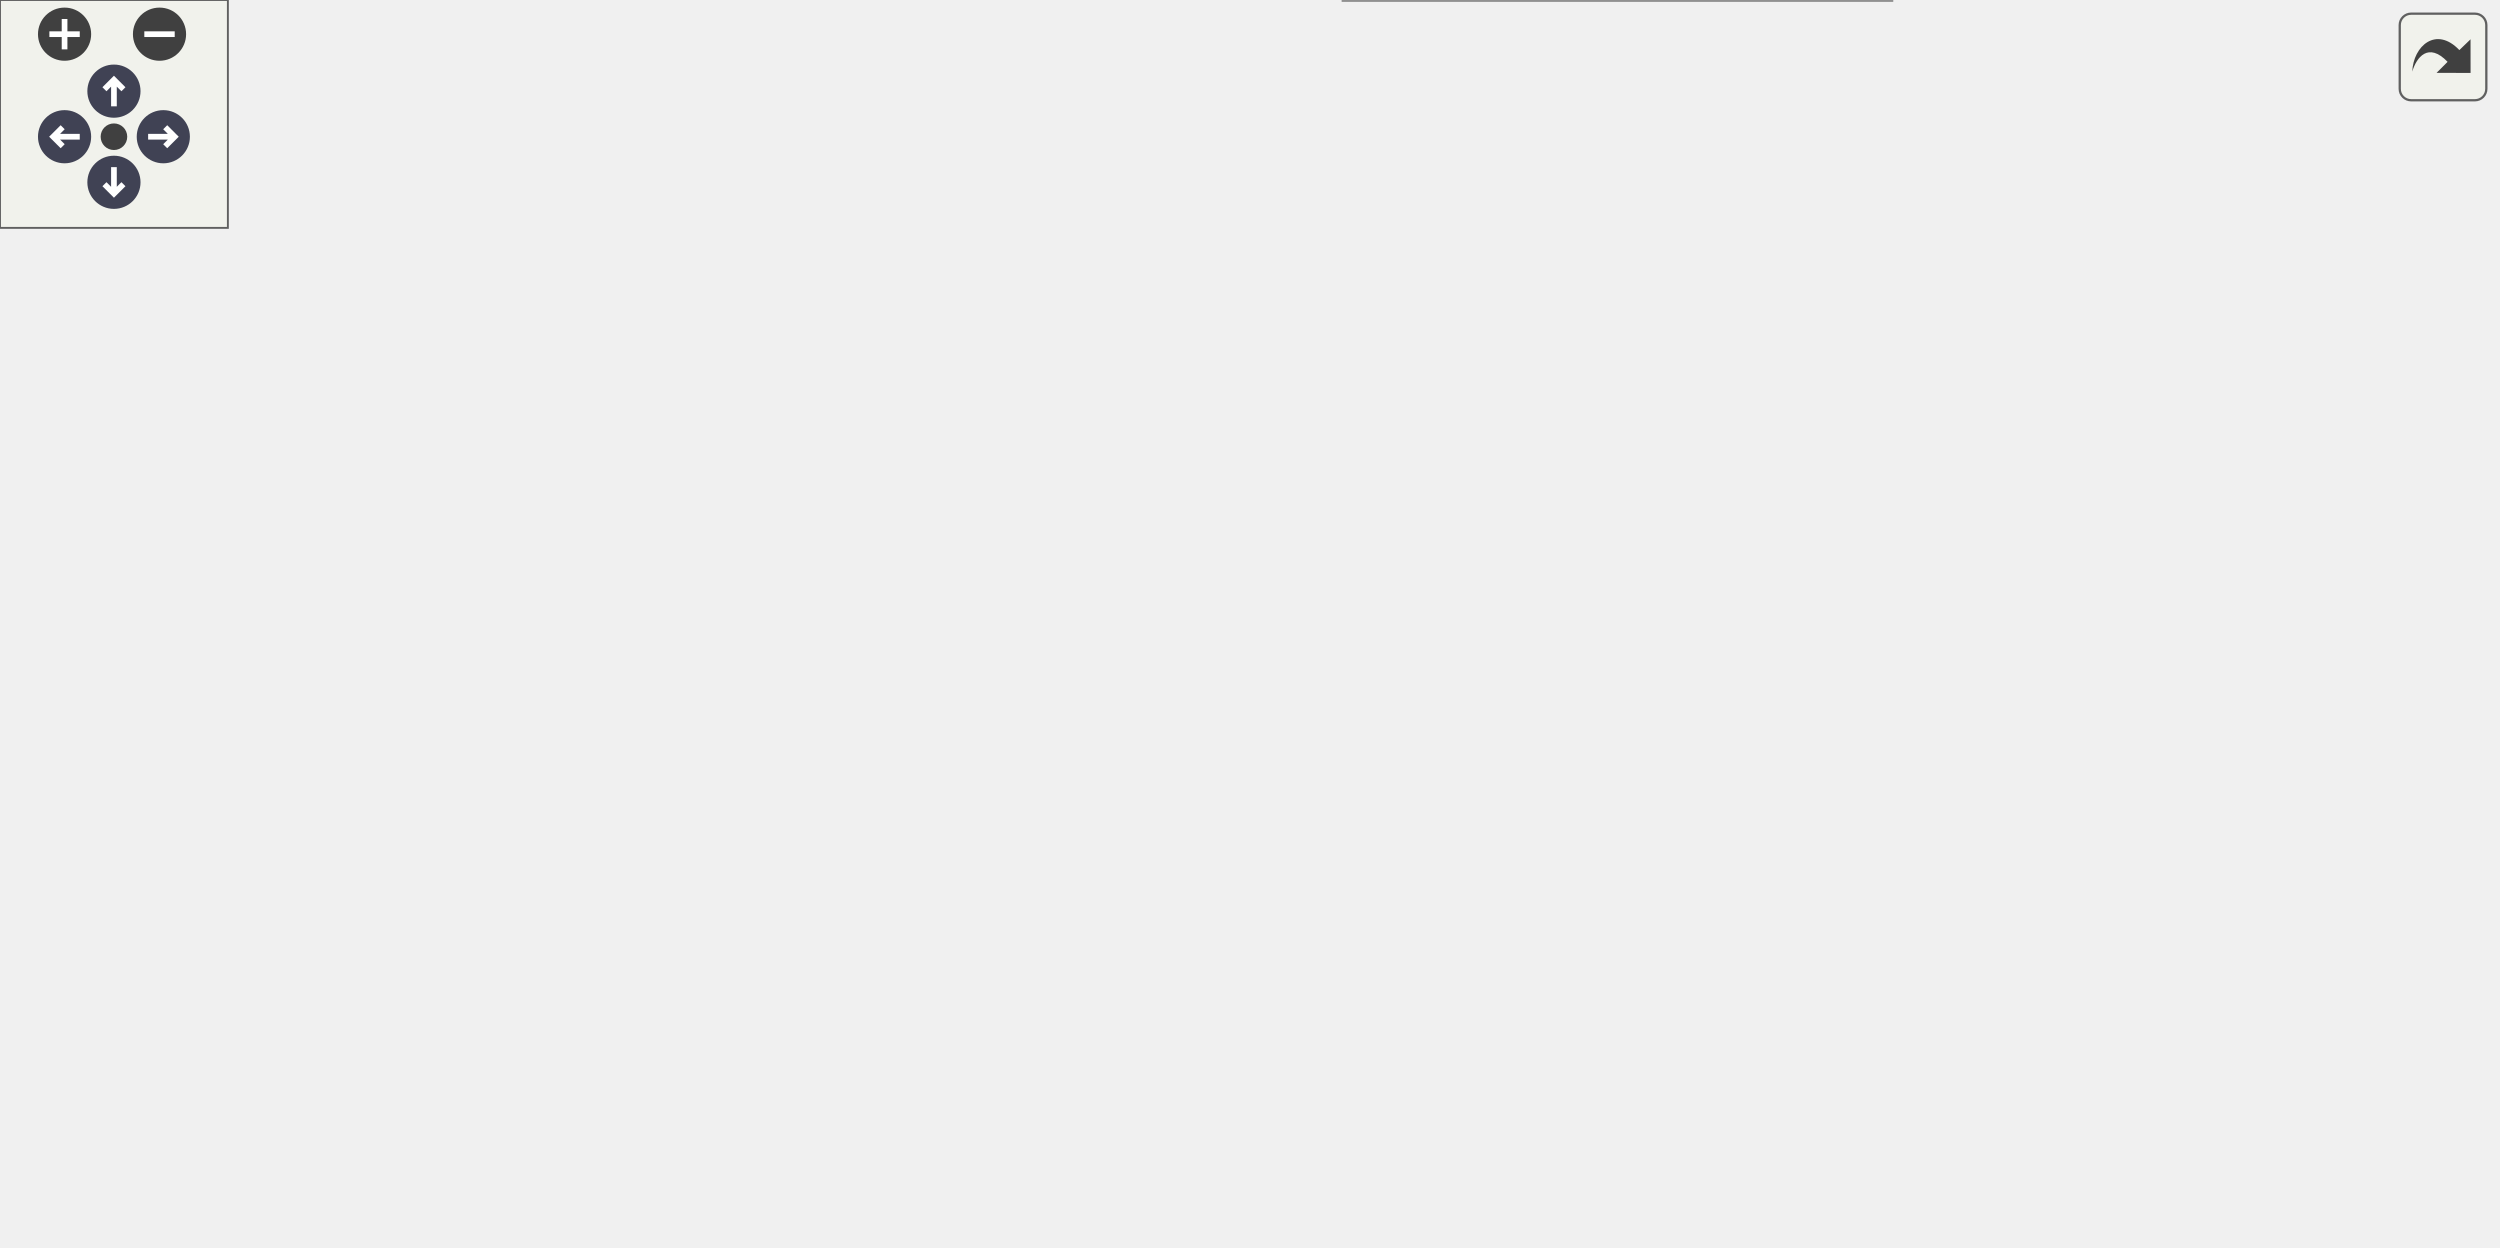
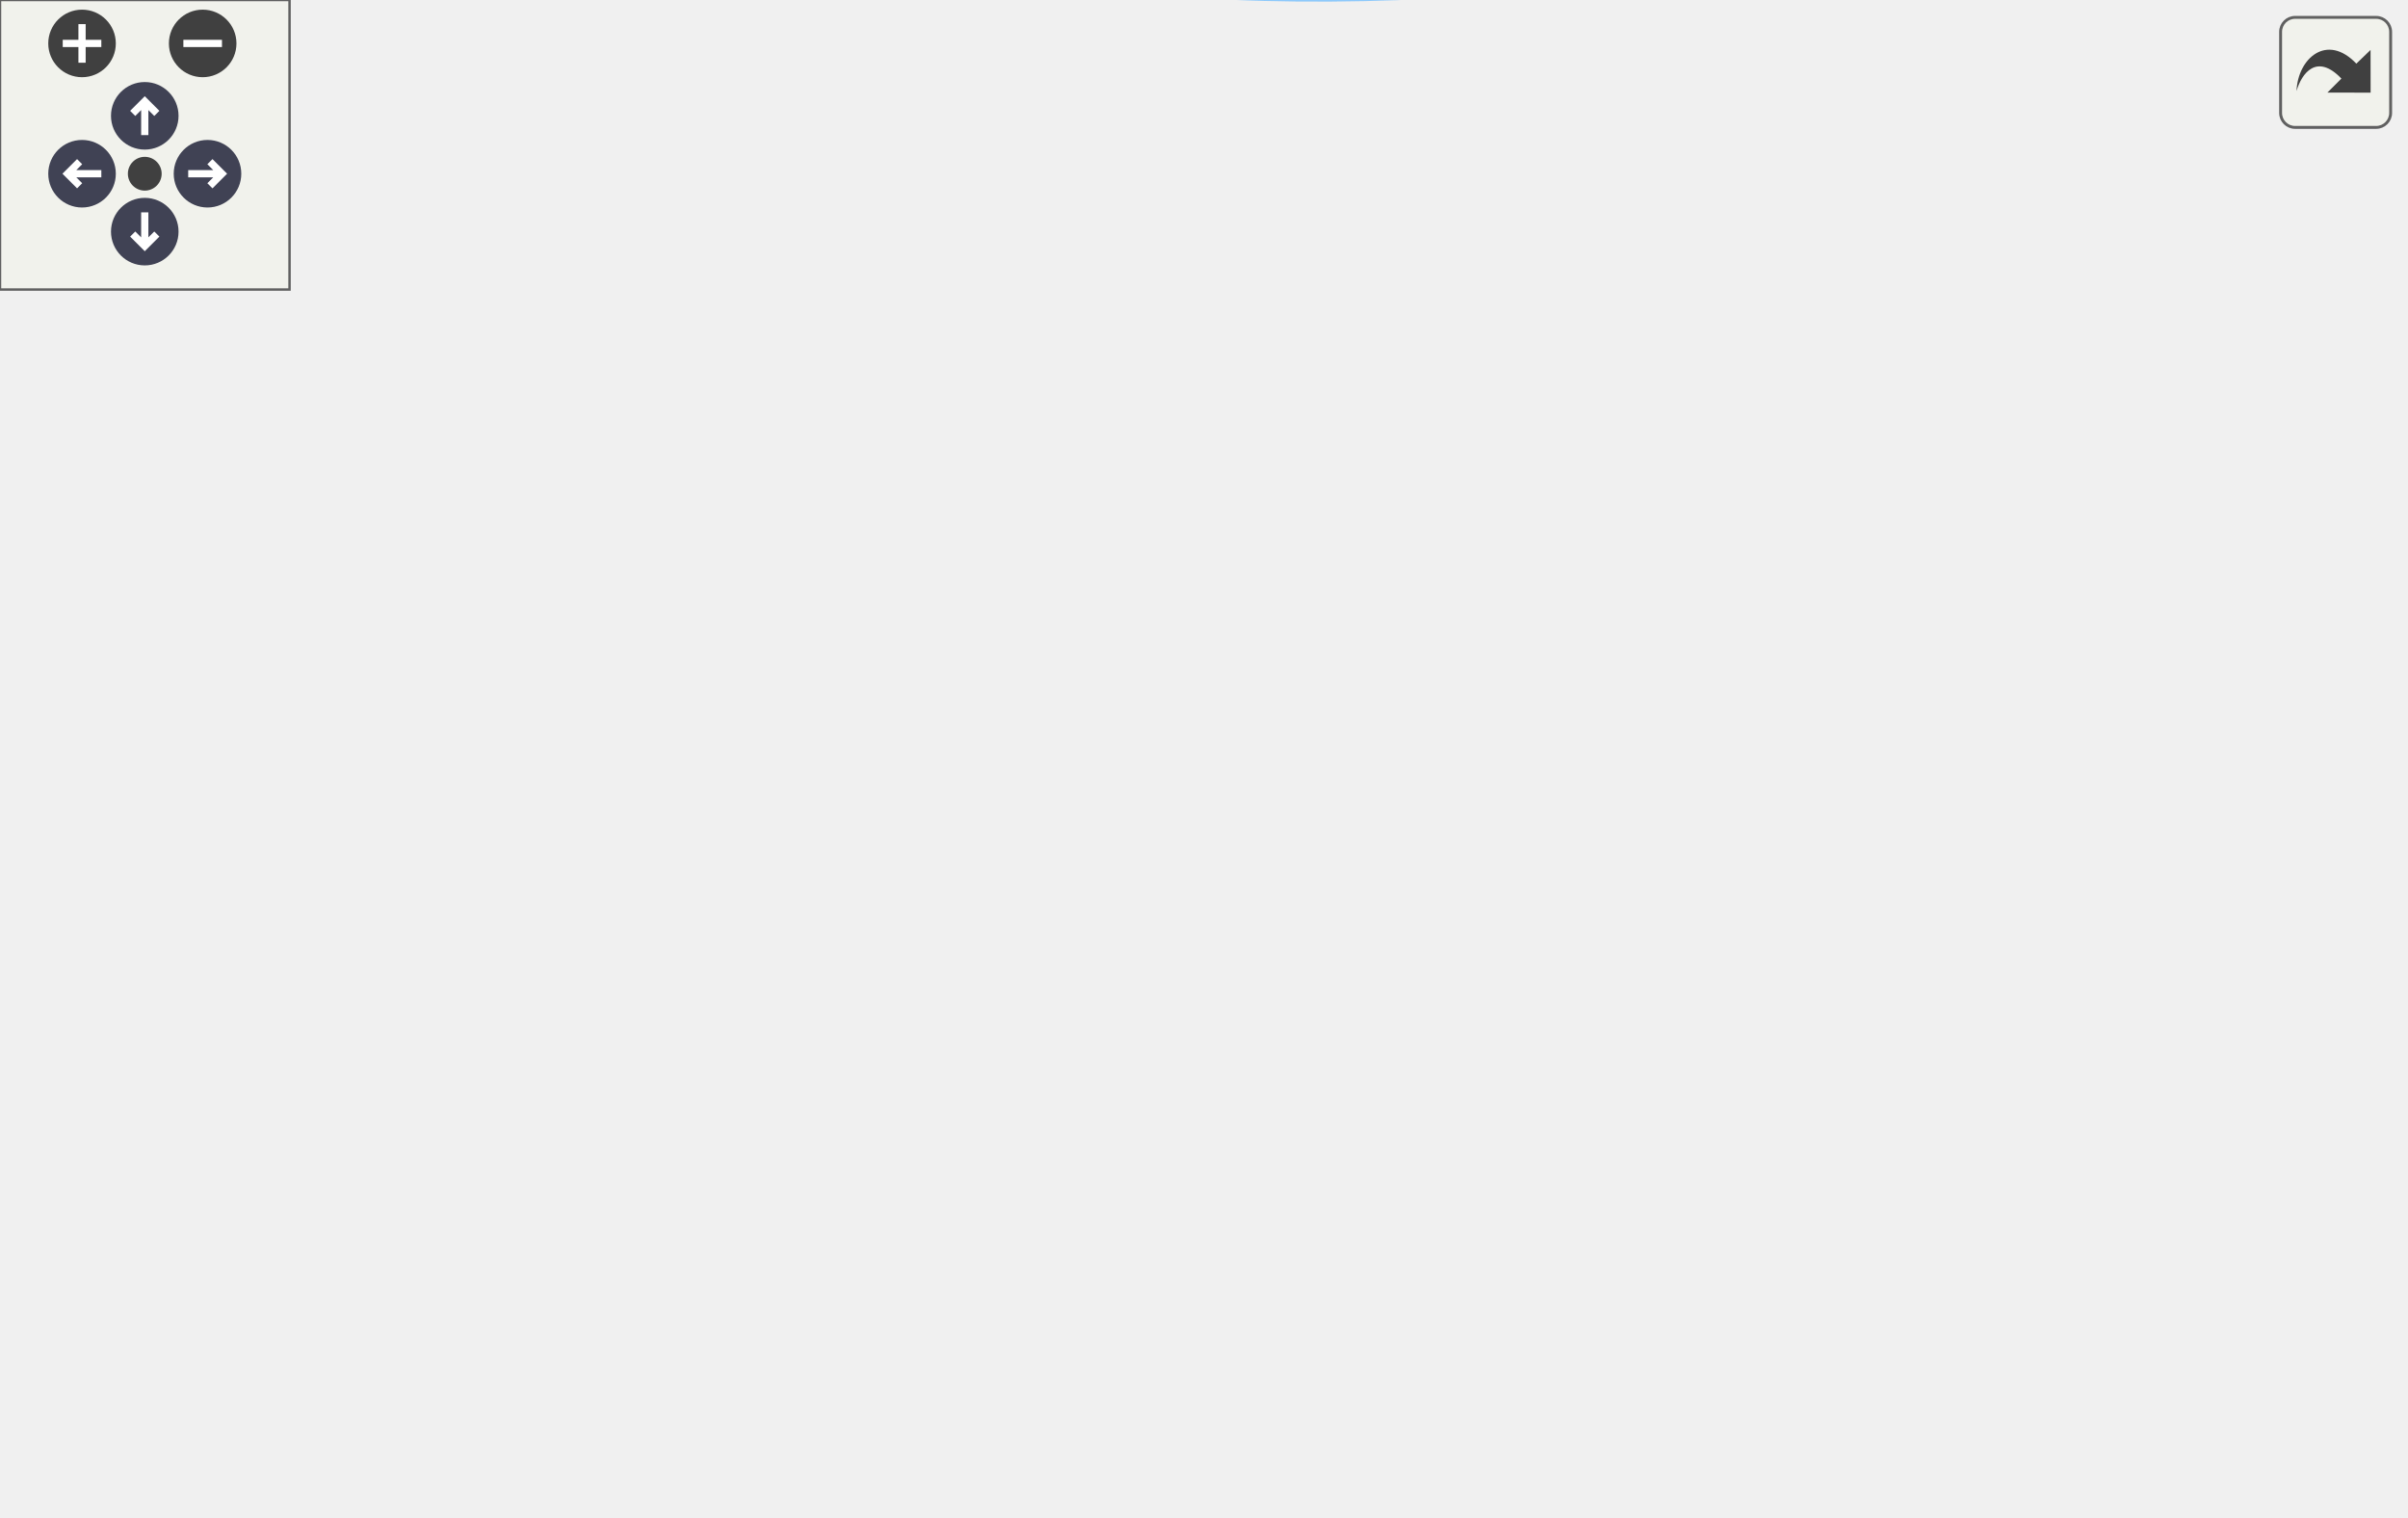
<svg xmlns="http://www.w3.org/2000/svg" xmlns:xlink="http://www.w3.org/1999/xlink" id="main" version="1.1" xml:space="preserve">
  <style type="text/css">
.node, .edge {opacity: 0.7;}
.node.selected, .edge.selected {opacity: 1;}
.edge:hover path { stroke: red; }
.edge:hover polygon { stroke: red; fill: red; }
</style>
  <defs>
    <circle id="rim" cx="0" cy="0" r="7" />
    <circle id="rim2" cx="0" cy="0" r="3.5" />
    <g id="zoomPlus">
      <use xlink:href="#rim" fill="#404040">
        <set attributeName="fill" to="#808080" begin="zoomplus.mouseover" end="zoomplus.mouseout" />
      </use>
      <path d="M-4,0h8M0,-4v8" fill="none" stroke="white" stroke-width="1.5" pointer-events="none" />
    </g>
    <g id="zoomMin">
      <use xlink:href="#rim" fill="#404040">
        <set attributeName="fill" to="#808080" begin="zoomminus.mouseover" end="zoomminus.mouseout" />
      </use>
      <path d="M-4,0h8" fill="none" stroke="white" stroke-width="1.5" pointer-events="none" />
    </g>
    <g id="arrowUp" transform="translate(30 24)">
      <use xlink:href="#rim" />
      <path pointer-events="none" fill="none" stroke="white" stroke-width="1.5" d="M0,-3.0v7 M-2.5,-0.5L0,-3.0L2.5,-0.5" />
    </g>
    <g id="arrowRight" transform="rotate(90) translate(36 -43)">
      <use xlink:href="#rim" />
      <path pointer-events="none" fill="none" stroke="white" stroke-width="1.5" d="M0,-3.0v7 M-2.5,-0.5L0,-3.0L2.5,-0.5" />
    </g>
    <g id="arrowDown" transform="rotate(180) translate(-30 -48)">
      <use xlink:href="#rim" />
      <path pointer-events="none" fill="none" stroke="white" stroke-width="1.5" d="M0,-3.0v7 M-2.5,-0.5L0,-3.0L2.5,-0.5" />
    </g>
    <g id="arrowLeft" transform="rotate(270) translate(-36 17)">
      <use xlink:href="#rim" />
      <path pointer-events="none" fill="none" stroke="white" stroke-width="1.5" d="M0,-3.0v7 M-2.5,-0.5L0,-3.0L2.5,-0.5" />
    </g>
    <g id="resetDef">
      <use xlink:href="#rim2" fill="#404040">
        <set attributeName="fill" to="#808080" begin="reset.mouseover" end="reset.mouseout" />
      </use>
    </g>
  </defs>
  <svg id="graph" class="graph">
    <g id="viewport">
      <g id="Node000001" class="node">
        <g id="a_Node000001">
          <a xlink:title="Add direction idir's fluid-body face fluxes to each IB. These are the fluxes the RHS differences,...">
-             <polygon fill="#999999" stroke="#666666" points="123.25,-160.12 0,-160.12 0,-126.62 123.25,-126.62 123.25,-160.12" />
-             <text xml:space="preserve" text-anchor="start" x="8" y="-146.62" font-family="Helvetica,sans-Serif" font-size="10.00">m_ibm::s_accumulate</text>
-             <text xml:space="preserve" text-anchor="middle" x="61.62" y="-133.88" font-family="Helvetica,sans-Serif" font-size="10.00">_ib_face_fluxes</text>
+             <polygon fill="#999999" stroke="#666666" points="123.25,-139.14 0,-139.14 0,-105.64 123.25,-105.64 123.25,-139.14" />
+             <text xml:space="preserve" text-anchor="start" x="8" y="-125.64" font-family="Helvetica,sans-Serif" font-size="10.00">m_ibm::s_accumulate</text>
+             <text xml:space="preserve" text-anchor="middle" x="61.62" y="-112.89" font-family="Helvetica,sans-Serif" font-size="10.00">_ib_face_fluxes</text>
          </a>
        </g>
      </g>
      <g id="Node000002" class="node">
        <g id="a_Node000002">
          <a xlink:href="namespacem__ibm.html#ab367f04cf4c2ba0443a2f9d7212d0fff" target="_top" xlink:title="Momentum density of component i in cell (j, k, l). The momentum halos of q_cons_vf are not exchanged ...">
-             <polygon fill="white" stroke="#666666" points="317.75,-267.75 159.25,-267.75 159.25,-247 317.75,-247 317.75,-267.75" />
-             <text xml:space="preserve" text-anchor="middle" x="238.5" y="-254.25" font-family="Helvetica,sans-Serif" font-size="10.00">m_ibm::f_ib_cell_momentum</text>
+             <polygon fill="white" stroke="#666666" points="317.75,-253.76 159.25,-253.76 159.25,-233.01 317.75,-233.01 317.75,-253.76" />
+             <text xml:space="preserve" text-anchor="middle" x="238.5" y="-240.26" font-family="Helvetica,sans-Serif" font-size="10.00">m_ibm::f_ib_cell_momentum</text>
          </a>
        </g>
      </g>
      <g id="edge1_Node000001_Node000002" class="edge">
        <g id="a_edge1_Node000001_Node000002">
          <a xlink:title=" ">
-             <path fill="none" stroke="#63b8ff" d="M76.59,-160.42C93.97,-180.59 125.5,-213.88 159.25,-233.38 165.62,-237.05 172.6,-240.22 179.7,-242.94" />
-             <polygon fill="#63b8ff" stroke="#63b8ff" points="178.1,-246.09 188.7,-246.11 180.43,-239.49 178.1,-246.09" />
+             <path fill="none" stroke="#63b8ff" d="M75.11,-139.3C91.92,-160.9 123.83,-198.04 159.25,-219.39 165.24,-223 171.82,-226.11 178.54,-228.77" />
+             <polygon fill="#63b8ff" stroke="#63b8ff" points="177.13,-231.99 187.73,-232.1 179.51,-225.4 177.13,-231.99" />
          </a>
        </g>
      </g>
      <g id="Node000003" class="node">
        <g id="a_Node000003">
          <a xlink:href="namespacem__ibm.html#a8d65f92b16fa28ca5d9e19cf23be8ebd" target="_top" xlink:title="Area of the face (j, k, l) normal to direction idir.">
-             <polygon fill="white" stroke="#666666" points="489.38,-134.75 362.38,-134.75 362.38,-114 489.38,-114 489.38,-134.75" />
-             <text xml:space="preserve" text-anchor="middle" x="425.88" y="-121.25" font-family="Helvetica,sans-Serif" font-size="10.00">m_ibm::f_ib_face_area</text>
+             <polygon fill="white" stroke="#666666" points="489.38,-213.76 362.38,-213.76 362.38,-193.01 489.38,-193.01 489.38,-213.76" />
+             <text xml:space="preserve" text-anchor="middle" x="425.88" y="-200.26" font-family="Helvetica,sans-Serif" font-size="10.00">m_ibm::f_ib_face_area</text>
          </a>
        </g>
      </g>
      <g id="edge2_Node000001_Node000003" class="edge">
        <g id="a_edge2_Node000001_Node000003">
          <a xlink:title=" ">
-             <path fill="none" stroke="#63b8ff" d="M123.67,-140.17C186.28,-136.89 283.75,-131.78 350.75,-128.26" />
-             <polygon fill="#63b8ff" stroke="#63b8ff" points="350.75,-131.77 360.55,-127.75 350.38,-124.78 350.75,-131.77" />
+             <path fill="none" stroke="#63b8ff" d="M94.87,-139.44C113.26,-148.47 137.02,-158.98 159.25,-165.39 222.57,-183.62 297,-193.31 350.94,-198.32" />
+             <polygon fill="#63b8ff" stroke="#63b8ff" points="350.35,-201.78 360.62,-199.19 350.97,-194.81 350.35,-201.78" />
          </a>
        </g>
      </g>
      <g id="Node000004" class="node">
        <g id="a_Node000004">
          <a xlink:href="namespacem__ibm.html#a6c449096be97d7810d16088238765756" target="_top" xlink:title="Face flux of component c. The dual-pass HLLD RHS takes the hat_R set at the left face of a cell (hatR...">
-             <polygon fill="white" stroke="#666666" points="657.25,-210.75 534,-210.75 534,-190 657.25,-190 657.25,-210.75" />
-             <text xml:space="preserve" text-anchor="middle" x="595.62" y="-197.25" font-family="Helvetica,sans-Serif" font-size="10.00">m_ibm::f_ib_face_flux</text>
+             <polygon fill="white" stroke="#666666" points="487.5,-32.76 364.25,-32.76 364.25,-12.01 487.5,-12.01 487.5,-32.76" />
+             <text xml:space="preserve" text-anchor="middle" x="425.88" y="-19.26" font-family="Helvetica,sans-Serif" font-size="10.00">m_ibm::f_ib_face_flux</text>
          </a>
        </g>
      </g>
      <g id="edge4_Node000001_Node000004" class="edge">
        <g id="a_edge4_Node000001_Node000004">
          <a xlink:title=" ">
-             <path fill="none" stroke="#63b8ff" d="M108.31,-160.5C124.25,-165.94 142.36,-171.53 159.25,-175.38 284.48,-203.88 434.91,-205.59 522.16,-203.49" />
-             <polygon fill="#63b8ff" stroke="#63b8ff" points="522.11,-206.99 532.01,-203.23 521.92,-200 522.11,-206.99" />
+             <path fill="none" stroke="#63b8ff" d="M72.45,-105.34C87.53,-81.12 118.92,-37.74 159.25,-20.39 227.02,8.77 313.82,0.7 369.4,-9.45" />
+             <polygon fill="#63b8ff" stroke="#63b8ff" points="368.46,-12.83 378.94,-11.28 369.78,-5.96 368.46,-12.83" />
          </a>
        </g>
      </g>
      <g id="Node000005" class="node">
        <g id="a_Node000005">
          <a xlink:href="namespacem__ibm.html#abe6bb29b9d325d9e6d723b12eb9bce69" target="_top" xlink:title="Mass flux through face (j, k, l).">
-             <polygon fill="white" stroke="#666666" points="491.62,-191.75 360.12,-191.75 360.12,-171 491.62,-171 491.62,-191.75" />
-             <text xml:space="preserve" text-anchor="middle" x="425.88" y="-178.25" font-family="Helvetica,sans-Serif" font-size="10.00">m_ibm::f_ib_face_mass</text>
+             <polygon fill="white" stroke="#666666" points="304.25,-49.76 172.75,-49.76 172.75,-29.01 304.25,-29.01 304.25,-49.76" />
+             <text xml:space="preserve" text-anchor="middle" x="238.5" y="-36.26" font-family="Helvetica,sans-Serif" font-size="10.00">m_ibm::f_ib_face_mass</text>
          </a>
        </g>
      </g>
      <g id="edge5_Node000001_Node000005" class="edge">
        <g id="a_edge5_Node000001_Node000005">
          <a xlink:title=" ">
-             <path fill="none" stroke="#63b8ff" d="M123.67,-149.78C185.61,-156.28 281.67,-166.35 348.6,-173.37" />
-             <polygon fill="#63b8ff" stroke="#63b8ff" points="348.09,-176.84 358.4,-174.4 348.82,-169.88 348.09,-176.84" />
+             <path fill="none" stroke="#63b8ff" d="M86.71,-105.33C105.71,-92.46 133.26,-75.08 159.25,-63.39 167.27,-59.78 175.98,-56.51 184.59,-53.63" />
+             <polygon fill="#63b8ff" stroke="#63b8ff" points="185.46,-57.03 193.92,-50.66 183.33,-50.36 185.46,-57.03" />
          </a>
        </g>
      </g>
      <g id="Node000006" class="node">
        <g id="a_Node000006">
          <a xlink:href="namespacem__ibm.html#a68fefbf702dab3f17e02aa662ff75b75" target="_top" xlink:title="The ib_part shard of cell or face (j, k, l); neighbouring cells, which a body's surface visits togeth...">
-             <polygon fill="white" stroke="#666666" points="478.88,-77.75 372.88,-77.75 372.88,-57 478.88,-57 478.88,-77.75" />
-             <text xml:space="preserve" text-anchor="middle" x="425.88" y="-64.25" font-family="Helvetica,sans-Serif" font-size="10.00">m_ibm::f_ib_shard</text>
+             <polygon fill="white" stroke="#666666" points="478.88,-153.76 372.88,-153.76 372.88,-133.01 478.88,-133.01 478.88,-153.76" />
+             <text xml:space="preserve" text-anchor="middle" x="425.88" y="-140.26" font-family="Helvetica,sans-Serif" font-size="10.00">m_ibm::f_ib_shard</text>
          </a>
        </g>
      </g>
      <g id="edge7_Node000001_Node000006" class="edge">
        <g id="a_edge7_Node000001_Node000006">
          <a xlink:title=" ">
-             <path fill="none" stroke="#63b8ff" d="M78.89,-126.38C96.72,-109.06 127.11,-83.25 159.25,-72.38 225.43,-49.98 306.29,-52.34 361.29,-58" />
-             <polygon fill="#63b8ff" stroke="#63b8ff" points="360.79,-61.46 371.11,-59.08 361.56,-54.5 360.79,-61.46" />
+             <path fill="none" stroke="#63b8ff" d="M116.54,-139.57C130.32,-143.22 145.21,-146.53 159.25,-148.39 227.73,-157.44 306.99,-154.19 360.99,-149.93" />
+             <polygon fill="#63b8ff" stroke="#63b8ff" points="361.26,-153.42 370.94,-149.11 360.69,-146.45 361.26,-153.42" />
          </a>
        </g>
      </g>
      <g id="Node000007" class="node">
        <g id="a_Node000007">
          <a xlink:href="namespacem__ibm.html#a2506c0c4f8b60a1420dfe5142ee9fe2b" target="_top" xlink:title="Weight of RK stage stage in the step (SSP-RK: 1; 1/2, 1/2; 1/6, 1/6, 2/3).">
-             <polygon fill="white" stroke="#666666" points="498,-20.75 353.75,-20.75 353.75,0 498,0 498,-20.75" />
-             <text xml:space="preserve" text-anchor="middle" x="425.88" y="-7.25" font-family="Helvetica,sans-Serif" font-size="10.00">m_ibm::f_ib_stage_weight</text>
+             <polygon fill="white" stroke="#666666" points="498,-89.76 353.75,-89.76 353.75,-69.01 498,-69.01 498,-89.76" />
+             <text xml:space="preserve" text-anchor="middle" x="425.88" y="-76.26" font-family="Helvetica,sans-Serif" font-size="10.00">m_ibm::f_ib_stage_weight</text>
          </a>
        </g>
      </g>
      <g id="edge9_Node000001_Node000007" class="edge">
        <g id="a_edge9_Node000001_Node000007">
          <a xlink:title=" ">
-             <path fill="none" stroke="#63b8ff" d="M74.83,-126.37C91.33,-104.81 122.91,-68.28 159.25,-50.38 216.17,-22.32 287.63,-12.79 342.08,-10.02" />
-             <polygon fill="#63b8ff" stroke="#63b8ff" points="342.09,-13.52 351.92,-9.59 341.78,-6.53 342.09,-13.52" />
+             <path fill="none" stroke="#63b8ff" d="M119.18,-105.15C132.23,-101.74 146.14,-98.55 159.25,-96.39 219.99,-86.37 289.45,-82.18 342.1,-80.46" />
+             <polygon fill="#63b8ff" stroke="#63b8ff" points="342.01,-83.96 351.9,-80.16 341.8,-76.96 342.01,-83.96" />
          </a>
        </g>
      </g>
      <g id="Node000008" class="node">
        <g id="a_Node000008">
          <a xlink:href="namespacem__ibm.html#aee17fed89ede0230f1f67ba762fc9870" target="_top" xlink:title="The mass part of s_accumulate_ib_face_fluxes alone: ib_mass_relax on fixed bodies with no forces,...">
-             <polygon fill="white" stroke="#666666" points="300.12,-115.12 176.88,-115.12 176.88,-81.62 300.12,-81.62 300.12,-115.12" />
-             <text xml:space="preserve" text-anchor="start" x="184.88" y="-101.62" font-family="Helvetica,sans-Serif" font-size="10.00">m_ibm::s_accumulate</text>
-             <text xml:space="preserve" text-anchor="middle" x="238.5" y="-88.88" font-family="Helvetica,sans-Serif" font-size="10.00">_ib_mass</text>
+             <polygon fill="white" stroke="#666666" points="300.12,-139.14 176.88,-139.14 176.88,-105.64 300.12,-105.64 300.12,-139.14" />
+             <text xml:space="preserve" text-anchor="start" x="184.88" y="-125.64" font-family="Helvetica,sans-Serif" font-size="10.00">m_ibm::s_accumulate</text>
+             <text xml:space="preserve" text-anchor="middle" x="238.5" y="-112.89" font-family="Helvetica,sans-Serif" font-size="10.00">_ib_mass</text>
          </a>
        </g>
      </g>
      <g id="edge11_Node000001_Node000008" class="edge">
        <g id="a_edge11_Node000001_Node000008">
          <a xlink:title=" ">
-             <path fill="none" stroke="#63b8ff" d="M123.3,-127.76C136.92,-124.26 151.5,-120.51 165.53,-116.89" />
-             <polygon fill="#63b8ff" stroke="#63b8ff" points="166.36,-120.3 175.17,-114.41 164.62,-113.52 166.36,-120.3" />
+             <path fill="none" stroke="#63b8ff" d="M123.3,-122.39C136.92,-122.39 151.5,-122.39 165.53,-122.39" />
+             <polygon fill="#63b8ff" stroke="#63b8ff" points="165.13,-125.89 175.13,-122.39 165.13,-118.89 165.13,-125.89" />
          </a>
        </g>
      </g>
      <g id="edge3_Node000003_Node000003" class="edge">
        <g id="a_edge3_Node000003_Node000003">
          <a xlink:title=" ">
-             <path fill="none" stroke="#63b8ff" d="M398.52,-135.15C387.58,-143.81 396.7,-152.75 425.88,-152.75 441.83,-152.75 451.79,-150.08 455.74,-146.24" />
-             <polygon fill="#63b8ff" stroke="#63b8ff" points="459.19,-145.6 453.56,-136.62 452.36,-147.15 459.19,-145.6" />
+             <path fill="none" stroke="#63b8ff" d="M395.68,-214.16C383.61,-222.82 393.67,-231.76 425.88,-231.76 443.49,-231.76 454.48,-229.09 458.85,-225.25" />
+             <polygon fill="#63b8ff" stroke="#63b8ff" points="462.26,-224.48 456.44,-215.63 455.47,-226.18 462.26,-224.48" />
          </a>
        </g>
      </g>
      <g id="edge6_Node000005_Node000004" class="edge">
        <g id="a_edge6_Node000005_Node000004">
          <a xlink:title=" ">
-             <path fill="none" stroke="#63b8ff" d="M491.73,-188.72C501.71,-189.85 512.07,-191.02 522.21,-192.17" />
-             <polygon fill="#63b8ff" stroke="#63b8ff" points="521.68,-195.64 532.01,-193.28 522.47,-188.68 521.68,-195.64" />
+             <path fill="none" stroke="#63b8ff" d="M304.6,-33.42C320.13,-31.99 336.79,-30.46 352.62,-29.01" />
+             <polygon fill="#63b8ff" stroke="#63b8ff" points="352.83,-32.51 362.47,-28.11 352.19,-25.54 352.83,-32.51" />
          </a>
        </g>
      </g>
      <g id="edge8_Node000006_Node000006" class="edge">
        <g id="a_edge8_Node000006_Node000006">
          <a xlink:title=" ">
-             <path fill="none" stroke="#63b8ff" d="M398.52,-78.15C387.58,-86.81 396.7,-95.75 425.88,-95.75 441.83,-95.75 451.79,-93.08 455.74,-89.24" />
-             <polygon fill="#63b8ff" stroke="#63b8ff" points="459.19,-88.6 453.56,-79.62 452.36,-90.15 459.19,-88.6" />
+             <path fill="none" stroke="#63b8ff" d="M395.68,-154.16C383.61,-162.82 393.67,-171.76 425.88,-171.76 443.49,-171.76 454.48,-169.09 458.85,-165.25" />
+             <polygon fill="#63b8ff" stroke="#63b8ff" points="462.26,-164.48 456.44,-155.63 455.47,-166.18 462.26,-164.48" />
          </a>
        </g>
      </g>
      <g id="edge10_Node000007_Node000007" class="edge">
        <g id="a_edge10_Node000007_Node000007">
          <a xlink:title=" ">
-             <path fill="none" stroke="#63b8ff" d="M398.52,-21.15C387.58,-29.81 396.7,-38.75 425.88,-38.75 441.83,-38.75 451.79,-36.08 455.74,-32.24" />
-             <polygon fill="#63b8ff" stroke="#63b8ff" points="459.19,-31.6 453.56,-22.62 452.36,-33.15 459.19,-31.6" />
+             <path fill="none" stroke="#63b8ff" d="M395.68,-90.16C383.61,-98.82 393.67,-107.76 425.88,-107.76 443.49,-107.76 454.48,-105.09 458.85,-101.25" />
+             <polygon fill="#63b8ff" stroke="#63b8ff" points="462.26,-100.48 456.44,-91.63 455.47,-102.18 462.26,-100.48" />
          </a>
        </g>
      </g>
      <g id="edge12_Node000008_Node000003" class="edge">
        <g id="a_edge12_Node000008_Node000003">
          <a xlink:title=" ">
-             <path fill="none" stroke="#63b8ff" d="M300.46,-106.92C316.49,-109.17 333.96,-111.62 350.61,-113.96" />
-             <polygon fill="#63b8ff" stroke="#63b8ff" points="350.09,-117.42 360.48,-115.34 351.06,-110.49 350.09,-117.42" />
-           </a>
-         </g>
-       </g>
-       <g id="edge13_Node000008_Node000005" class="edge">
-         <g id="a_edge13_Node000008_Node000005">
-           <a xlink:title=" ">
-             <path fill="none" stroke="#63b8ff" d="M266.33,-115.48C288.94,-129.33 322.52,-148.57 353.75,-161.38 358.75,-163.43 364.04,-165.34 369.37,-167.12" />
-             <polygon fill="#63b8ff" stroke="#63b8ff" points="368.3,-170.45 378.89,-170.1 370.39,-163.77 368.3,-170.45" />
-           </a>
-         </g>
-       </g>
-       <g id="edge14_Node000008_Node000006" class="edge">
-         <g id="a_edge14_Node000008_Node000006">
-           <a xlink:title=" ">
-             <path fill="none" stroke="#63b8ff" d="M300.46,-88.18C319.95,-84.92 341.58,-81.3 361.26,-78.01" />
-             <polygon fill="#63b8ff" stroke="#63b8ff" points="361.81,-81.47 371.09,-76.37 360.65,-74.57 361.81,-81.47" />
-           </a>
-         </g>
-       </g>
-       <g id="edge15_Node000008_Node000007" class="edge">
-         <g id="a_edge15_Node000008_Node000007">
-           <a xlink:title=" ">
-             <path fill="none" stroke="#63b8ff" d="M275.68,-81.2C309.38,-65.2 359.2,-41.55 391.85,-26.05" />
-             <polygon fill="#63b8ff" stroke="#63b8ff" points="393.31,-29.23 400.84,-21.78 390.31,-22.91 393.31,-29.23" />
+             <path fill="none" stroke="#63b8ff" d="M269.92,-139.48C292.59,-151.81 324.55,-168.34 353.75,-180.39 361.09,-183.41 368.98,-186.31 376.74,-188.96" />
+             <polygon fill="#63b8ff" stroke="#63b8ff" points="375.53,-192.24 386.12,-192.06 377.73,-185.6 375.53,-192.24" />
+           </a>
+         </g>
+       </g>
+       <g id="edge13_Node000008_Node000006" class="edge">
+         <g id="a_edge13_Node000008_Node000006">
+           <a xlink:title=" ">
+             <path fill="none" stroke="#63b8ff" d="M300.46,-129.29C319.95,-131.5 341.58,-133.95 361.26,-136.18" />
+             <polygon fill="#63b8ff" stroke="#63b8ff" points="360.75,-139.65 371.08,-137.29 361.54,-132.69 360.75,-139.65" />
+           </a>
+         </g>
+       </g>
+       <g id="edge14_Node000008_Node000007" class="edge">
+         <g id="a_edge14_Node000008_Node000007">
+           <a xlink:title=" ">
+             <path fill="none" stroke="#63b8ff" d="M300.46,-108.25C321.92,-103.27 345.97,-97.69 367.17,-92.77" />
+             <polygon fill="#63b8ff" stroke="#63b8ff" points="367.86,-96.21 376.81,-90.54 366.28,-89.39 367.86,-96.21" />
          </a>
        </g>
      </g>
    </g>
  </svg>
  <g id="navigator" transform="translate(0 0)" fill="#404254">
    <rect fill="#f2f5e9" fill-opacity="0.5" stroke="#606060" stroke-width=".5" x="0" y="0" width="60" height="60" />
    <use id="zoomplus" xlink:href="#zoomPlus" x="17" y="9" />
    <use id="zoomminus" xlink:href="#zoomMin" x="42" y="9" />
    <use id="reset" xlink:href="#resetDef" x="30" y="36" />
    <use id="arrowup" xlink:href="#arrowUp" x="0" y="0" />
    <use id="arrowright" xlink:href="#arrowRight" x="0" y="0" />
    <use id="arrowdown" xlink:href="#arrowDown" x="0" y="0" />
    <use id="arrowleft" xlink:href="#arrowLeft" x="0" y="0" />
  </g>
  <svg viewBox="0 0 15 15" width="100%" height="30px" preserveAspectRatio="xMaxYMin meet">
    <g id="arrow_out" transform="scale(0.3 0.3)">
      <a xlink:href="namespacem__ibm_a48c4d01989ccc196d81eaa53f9c49915_cgraph_org.svg" target="_base">
        <rect id="button" ry="5" rx="5" y="6" x="6" height="38" width="38" fill="#f2f5e9" fill-opacity="0.5" stroke="#606060" stroke-width="1.0" />
        <path id="arrow" d="M 11.5,31.437 C 11.94,20.098 22.043,11.323 32.159,21.979 L 37.069,17.246 C 37.069,17.246 37.088,32 37.088,32 L 22.16,31.978 C 22.16,31.978 26.998,27.14 26.998,27.14 C 18.529,18.264 13.292,25.23 11.5,31.437 z" style="fill:#404040;" />
      </a>
    </g>
  </svg>
  <style type="text/css">

[data-mouse-over-selected='false'] { opacity: 0.7; }
[data-mouse-over-selected='true']  { opacity: 1.0; }

</style>
</svg>
